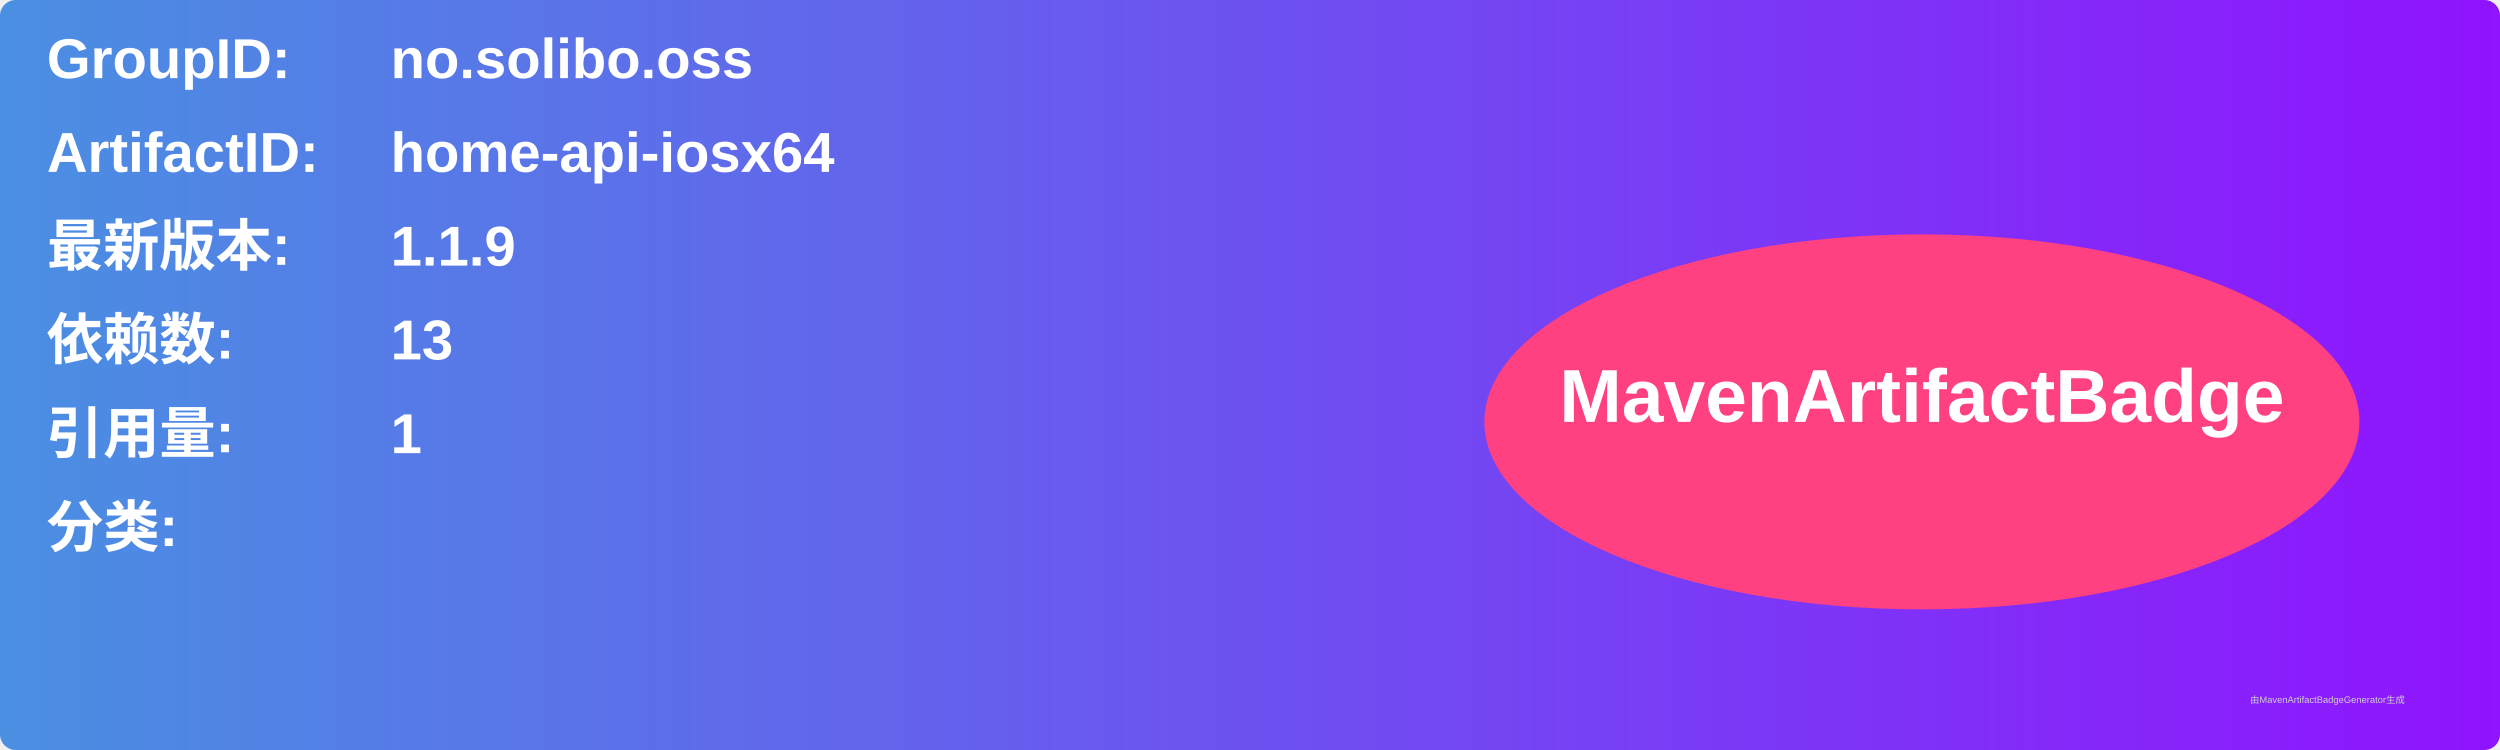
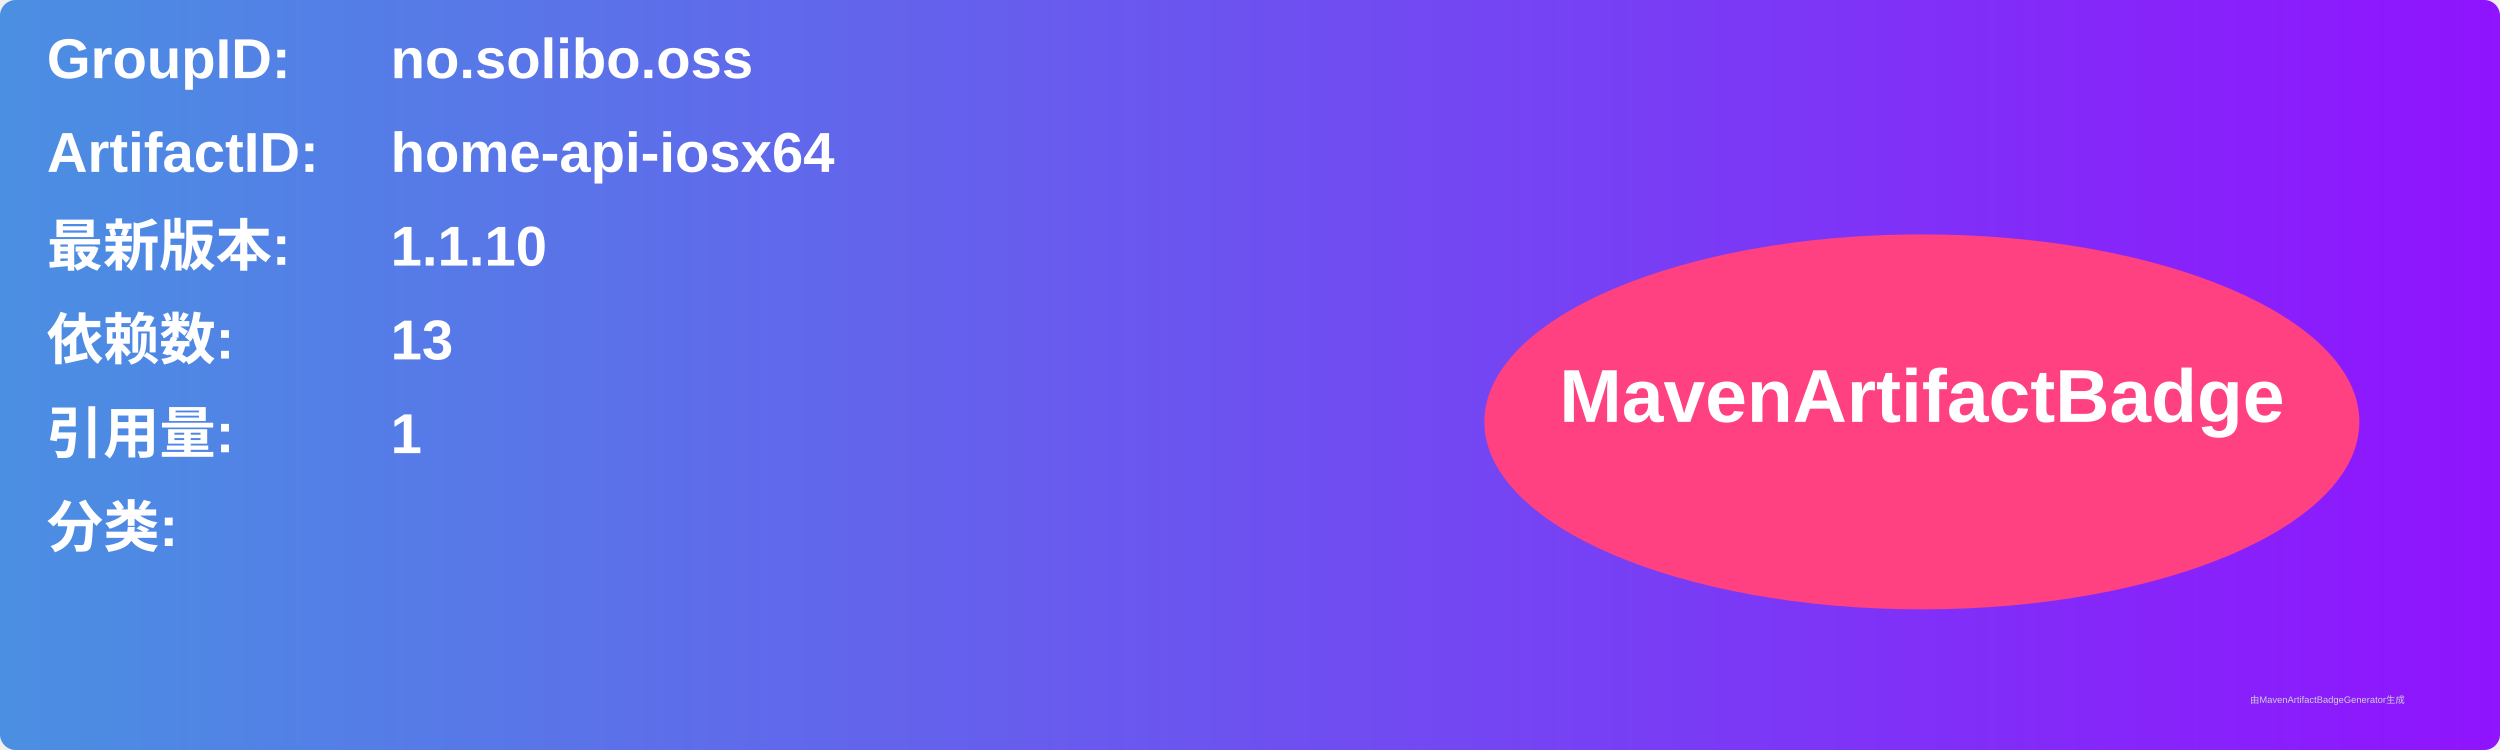
<svg xmlns="http://www.w3.org/2000/svg" width="800" height="240" viewBox="0 0 800 240">
  <linearGradient id="grad" x1="0%" y1="0%" x2="100%" y2="0%">
    <stop offset="0%" stop-color="#4a90e2" />
    <stop offset="100%" stop-color="#9013fe" />
  </linearGradient>
  <rect width="100%" height="100%" rx="5" ry="5" fill="url(#grad)" />
  <g transform="translate(15, 15)">
    <text x="0" y="10" font-family="Arial" font-size="18" fill="white" font-weight="bold" width="260">GroupID:</text>
    <text x="110" y="10" font-family="Arial" font-size="18" fill="white" font-weight="bold" width="460">no.solibo.oss</text>
    <text x="0" y="40" font-family="Arial" font-size="18" fill="white" font-weight="bold" width="260">ArtifactID:</text>
    <text x="110" y="40" font-family="Arial" font-size="18" fill="white" font-weight="bold" width="460">home-api-iosx64</text>
    <text x="0" y="70" font-family="Arial" font-size="18" fill="white" font-weight="bold">最新版本:</text>
    <text x="110" y="70" font-family="Arial" font-size="18" fill="white" font-weight="bold">
-       <tspan font-weight="bold">1.1.9</tspan>
+       <tspan font-weight="bold">1.1.10</tspan>
    </text>
    <text x="0" y="100" font-family="Arial" font-size="18" fill="white" font-weight="bold">依赖数: </text>
    <text x="110" y="100" font-family="Arial" font-size="18" fill="white">
      <tspan font-weight="bold">13</tspan>
    </text>
    <text x="0" y="130" font-family="Arial" font-size="18" fill="white" font-weight="bold">引用量: </text>
    <text x="110" y="130" font-family="Arial" font-size="18" fill="white">
      <tspan font-weight="bold">1</tspan>
    </text>
    <text x="0" y="160" font-family="Arial" font-size="18" fill="white" font-weight="bold">分类:</text>
    <text x="10" y="190" font-family="Arial" font-size="10" fill="white">
      <tspan font-weight="bold" />
    </text>
    <ellipse cx="600" cy="120" rx="140" ry="60" fill="#ff4081" />
    <text x="600" y="120" text-anchor="middle" font-family="Arial" font-size="24" fill="white" font-weight="bold">MavenArtifactBadge</text>
  </g>
  <text x="720" y="225" font-family="Arial" font-size="3" fill="#d0d0d0">由MavenArtifactBadgeGenerator生成</text>
</svg>
